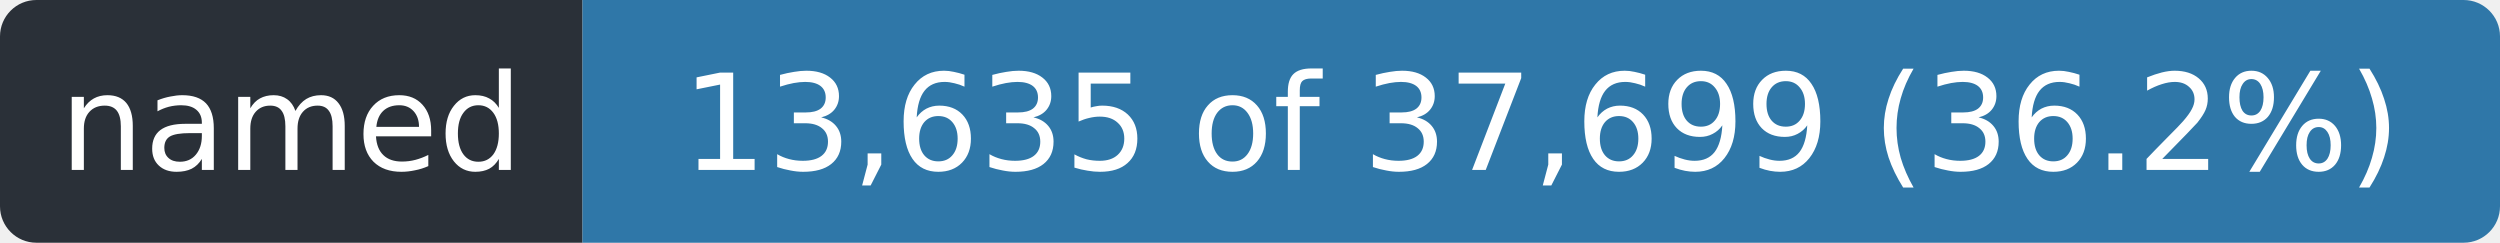
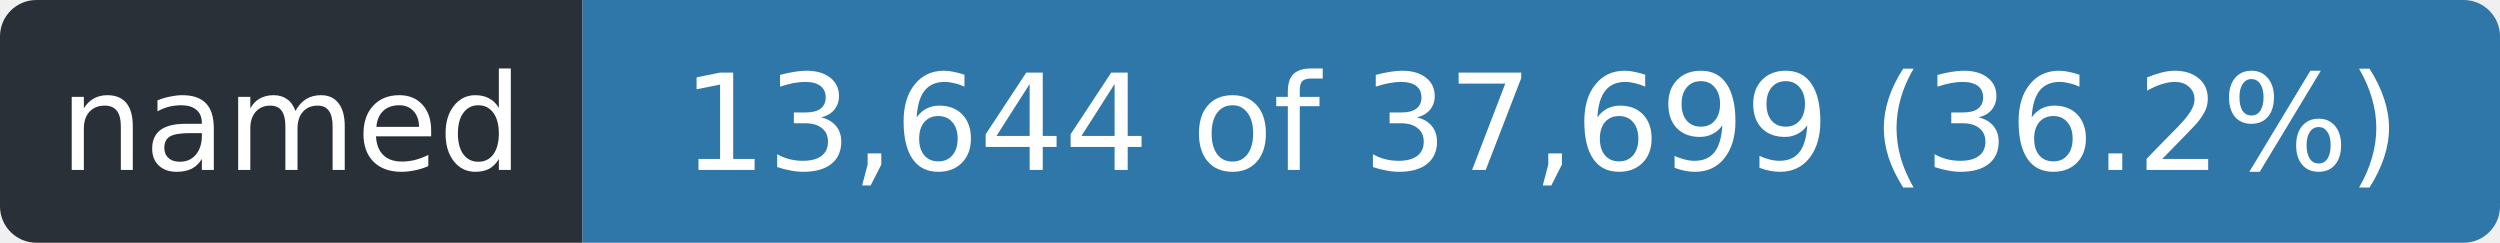
- <svg xmlns="http://www.w3.org/2000/svg" width="206" height="20" role="img" aria-label="named: 13,635 of 37,699 (36.2%)">
+ <svg xmlns="http://www.w3.org/2000/svg" width="206" height="20" role="img" aria-label="named: 13,644 of 37,699 (36.2%)">
  <clipPath id="r">
    <rect width="206" height="20" rx="3" />
  </clipPath>
  <g clip-path="url(#r)">
    <rect width="48" height="20" fill="#2a3038" />
    <rect x="48" width="158" height="20" fill="#2f77a8" />
  </g>
  <g fill="#fff" font-family="Verdana,Geneva,DejaVu Sans,sans-serif" font-size="11" text-anchor="middle">
    <text x="24.0" y="14" textLength="36">named</text>
-     <text x="127.0" y="14" textLength="146">13,635 of 37,699 (36.2%)</text>
+     <text x="127.0" y="14" textLength="146">13,644 of 37,699 (36.2%)</text>
  </g>
</svg>
